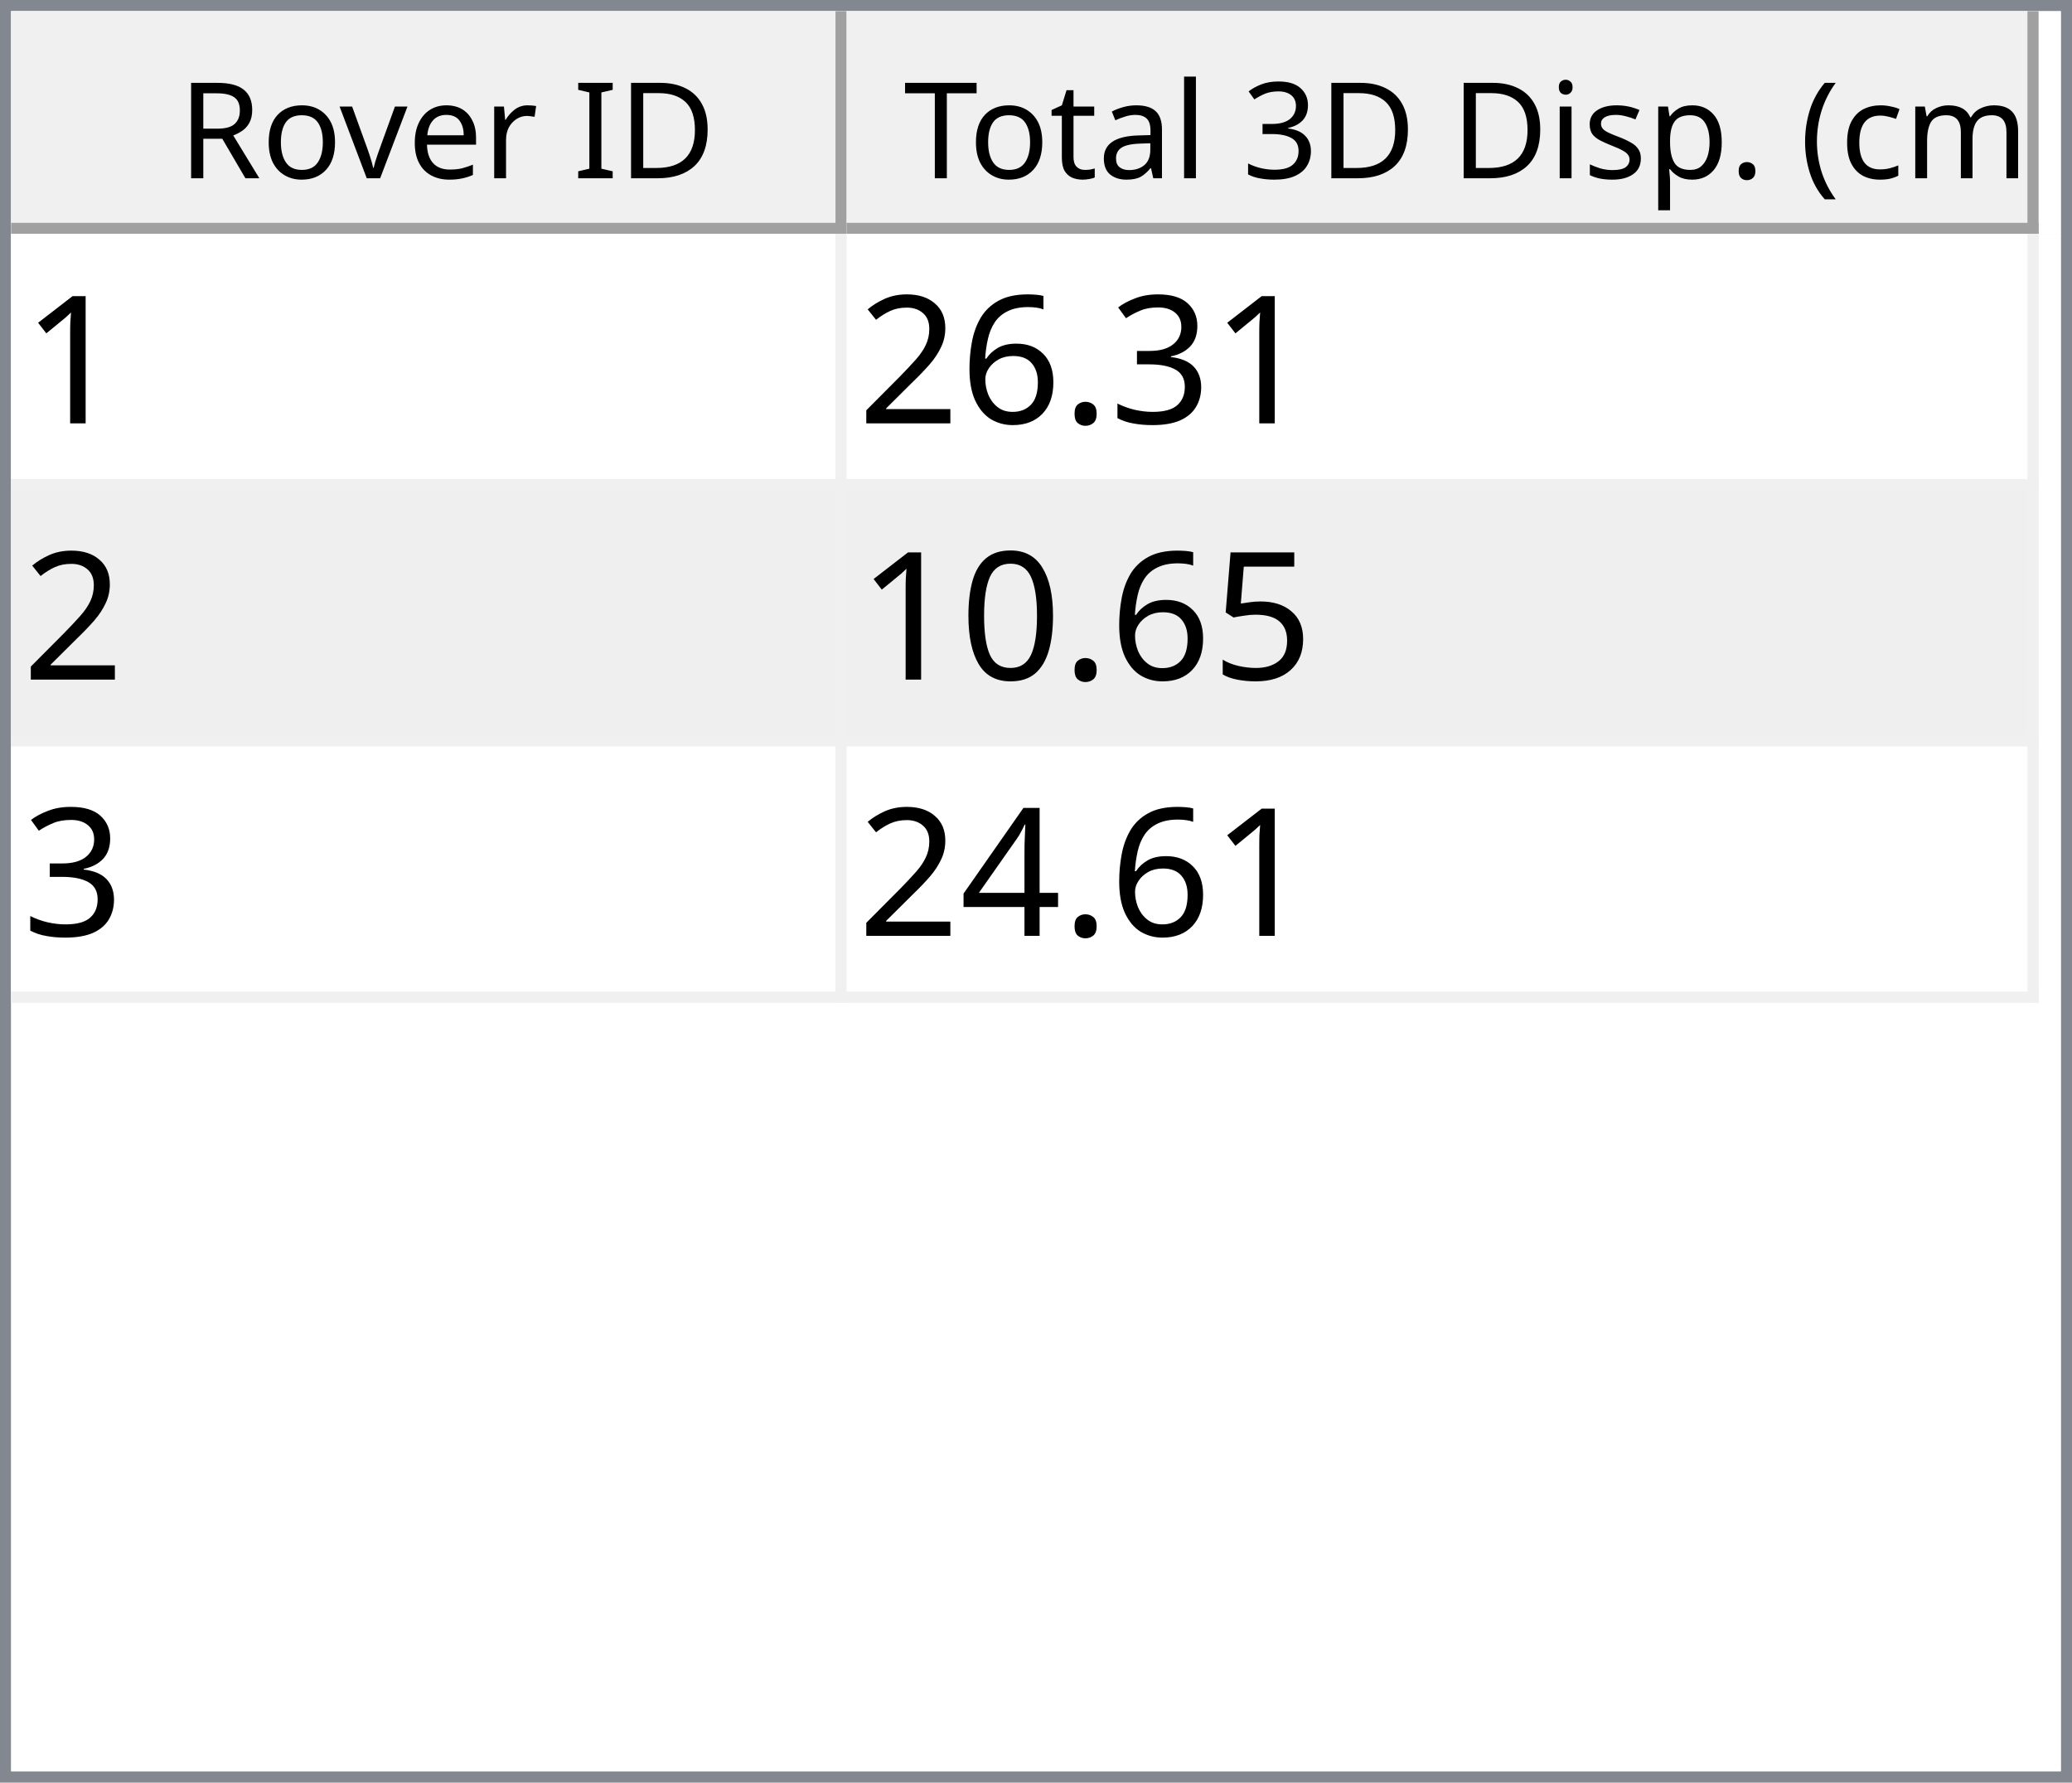
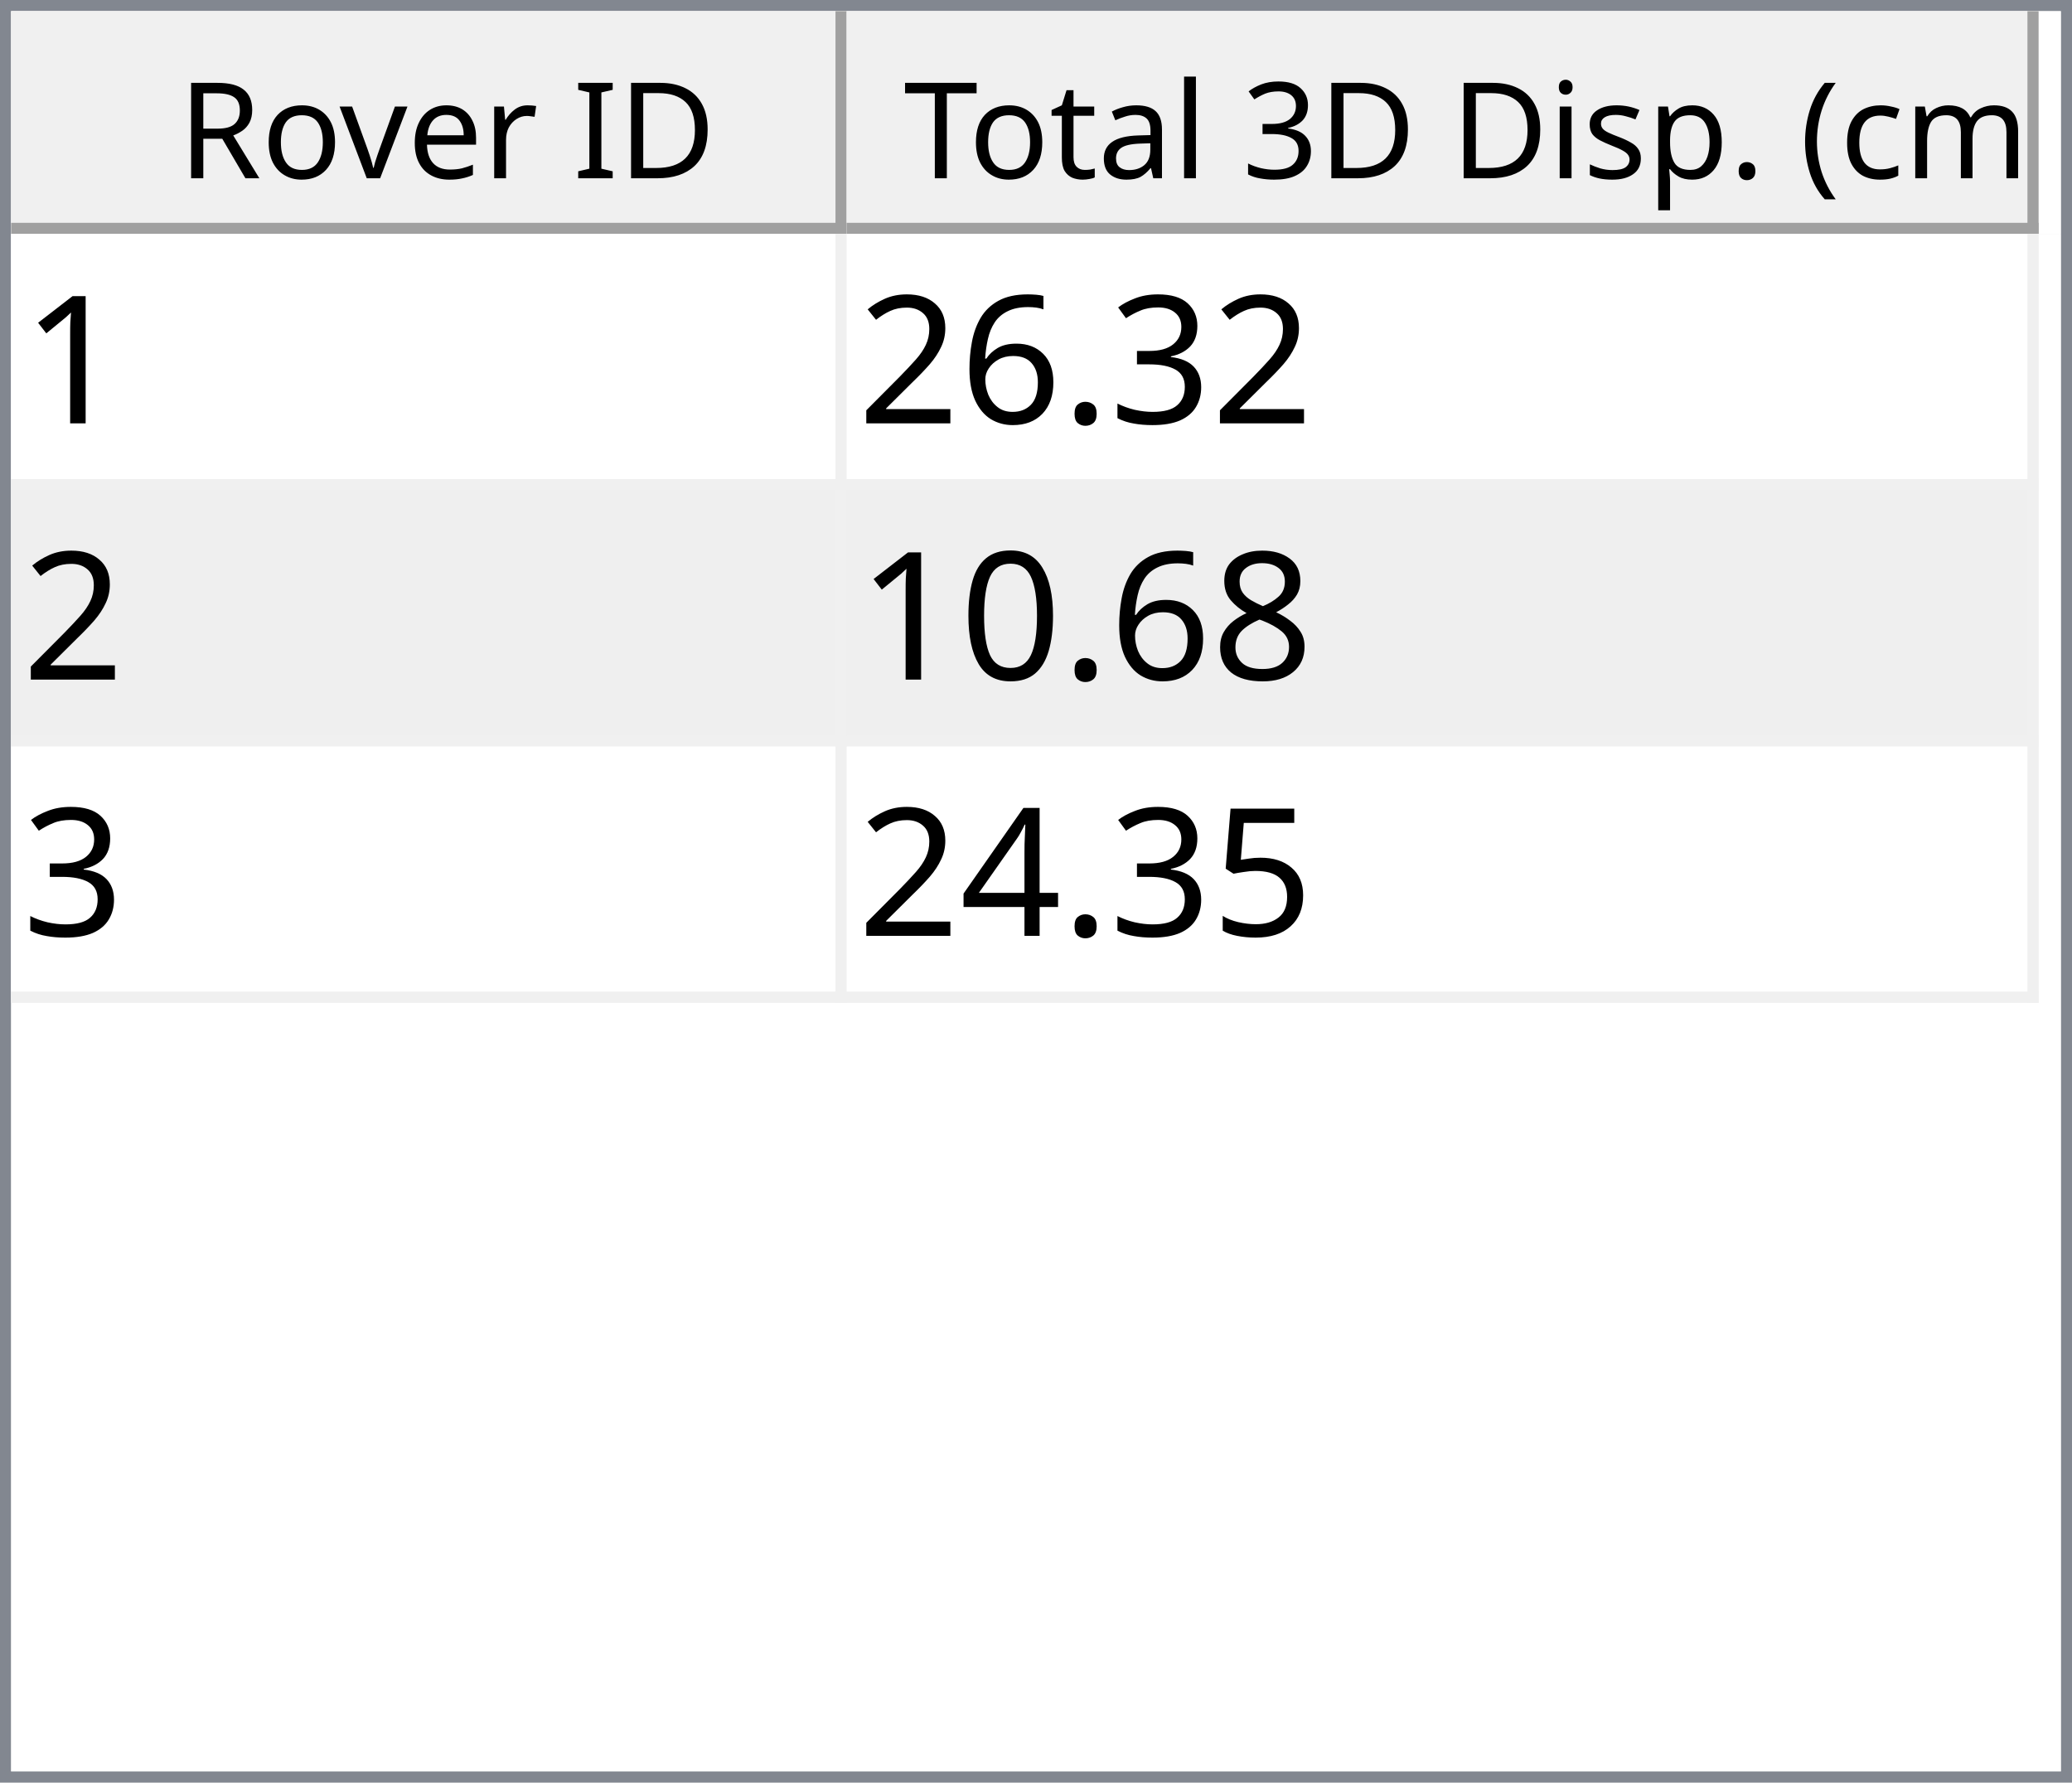
<svg xmlns="http://www.w3.org/2000/svg" style="fill-opacity:1; color-rendering:auto; color-interpolation:auto; text-rendering:auto; stroke:black; stroke-linecap:square; stroke-miterlimit:10; shape-rendering:auto; stroke-opacity:1; fill:black; stroke-dasharray:none; font-weight:normal; stroke-width:1; font-family:'Dialog'; font-style:normal; stroke-linejoin:miter; font-size:12px; stroke-dashoffset:0; image-rendering:auto;" width="186" height="160">
  <defs id="genericDefs" />
  <g>
    <defs id="defs1">
      <clipPath clipPathUnits="userSpaceOnUse" id="clipPath1">
        <path d="M0 0 L186 0 L186 160 L0 160 L0 0 Z" />
      </clipPath>
      <clipPath clipPathUnits="userSpaceOnUse" id="clipPath2">
        <path d="M0 0 L0 160 L186 160 L186 0 Z" />
      </clipPath>
      <clipPath clipPathUnits="userSpaceOnUse" id="clipPath3">
        <path d="M0 0 L0 20 L184 20 L184 0 Z" />
      </clipPath>
      <clipPath clipPathUnits="userSpaceOnUse" id="clipPath4">
        <path d="M0 0 L0 20 L75 20 L75 0 Z" />
      </clipPath>
      <clipPath clipPathUnits="userSpaceOnUse" id="clipPath5">
        <path d="M1 1 L1 19 L74 19 L74 1 Z" />
      </clipPath>
      <clipPath clipPathUnits="userSpaceOnUse" id="clipPath6">
        <path d="M0 0 L0 18 L73 18 L73 0 Z" />
      </clipPath>
      <clipPath clipPathUnits="userSpaceOnUse" id="clipPath7">
        <path d="M-0.5 -0.5 L-0.5 19.5 L74.5 19.5 L74.5 -0.5 Z" />
      </clipPath>
      <clipPath clipPathUnits="userSpaceOnUse" id="clipPath8">
        <path d="M0 0 L0 20 L107 20 L107 0 Z" />
      </clipPath>
      <clipPath clipPathUnits="userSpaceOnUse" id="clipPath9">
        <path d="M1 1 L1 19 L106 19 L106 1 Z" />
      </clipPath>
      <clipPath clipPathUnits="userSpaceOnUse" id="clipPath10">
        <path d="M0 0 L0 18 L105 18 L105 0 Z" />
      </clipPath>
      <clipPath clipPathUnits="userSpaceOnUse" id="clipPath11">
        <path d="M-0.5 -0.5 L-0.5 19.5 L106.5 19.5 L106.5 -0.5 Z" />
      </clipPath>
      <clipPath clipPathUnits="userSpaceOnUse" id="clipPath12">
        <path d="M0 0 L0 138 L184 138 L184 0 Z" />
      </clipPath>
      <clipPath clipPathUnits="userSpaceOnUse" id="clipPath13">
        <path d="M0 0 L0 69 L182 69 L182 0 Z" />
      </clipPath>
      <clipPath clipPathUnits="userSpaceOnUse" id="clipPath14">
        <path d="M-0.5 -0.5 L-0.5 68.5 L181.5 68.5 L181.5 -0.5 Z" />
      </clipPath>
      <clipPath clipPathUnits="userSpaceOnUse" id="clipPath15">
        <path d="M0 0 L0 22 L74 22 L74 0 Z" />
      </clipPath>
      <clipPath clipPathUnits="userSpaceOnUse" id="clipPath16">
        <path d="M0 0 L0 22 L106 22 L106 0 Z" />
      </clipPath>
      <font horiz-adv-x="64.551" id="font1">
        <font-face ascent="107.91" descent="25.098" units-per-em="100" style="font-style:normal; font-family:Segoe UI; font-weight:normal;" />
        <missing-glyph horiz-adv-x="64.551" d="M8.109 0 L8.109 68.266 L56.453 68.266 L56.453 0 L8.109 0 ZM15.328 7.234 L49.219 7.234 L49.219 61.031 L15.328 61.031 L15.328 7.234 Z" />
        <glyph unicode="D" horiz-adv-x="70.117" d="M9.188 0 L9.188 70.016 L28.516 70.016 Q65.531 70.016 65.531 35.891 Q65.531 19.672 55.25 9.836 Q44.969 0 27.734 0 L9.188 0 ZM17.391 62.594 L17.391 7.422 L27.828 7.422 Q41.609 7.422 49.273 14.797 Q56.938 22.172 56.938 35.688 Q56.938 62.594 28.328 62.594 L17.391 62.594 Z" />
        <glyph unicode="I" horiz-adv-x="26.611" d="M17.391 0 L9.188 0 L9.188 70.016 L17.391 70.016 L17.391 0 Z" />
        <glyph unicode=" " horiz-adv-x="27.393" d="" />
        <glyph unicode="r" horiz-adv-x="34.766" d="M34.188 41.891 Q32.078 43.5 28.125 43.5 Q23 43.5 19.555 38.672 Q16.109 33.844 16.109 25.484 L16.109 0 L8.109 0 L8.109 50 L16.109 50 L16.109 39.703 L16.312 39.703 Q18.016 44.969 21.531 47.922 Q25.047 50.875 29.391 50.875 Q32.516 50.875 34.188 50.203 L34.188 41.891 Z" />
        <glyph unicode="e" horiz-adv-x="52.295" d="M48.297 23 L12.984 23 Q13.188 14.656 17.484 10.109 Q21.781 5.562 29.297 5.562 Q37.75 5.562 44.828 11.141 L44.828 3.609 Q38.234 -1.172 27.391 -1.172 Q16.797 -1.172 10.742 5.641 Q4.688 12.453 4.688 24.812 Q4.688 36.469 11.305 43.82 Q17.922 51.172 27.734 51.172 Q37.547 51.172 42.922 44.828 Q48.297 38.484 48.297 27.203 L48.297 23 ZM40.094 29.781 Q40.047 36.719 36.75 40.578 Q33.453 44.438 27.594 44.438 Q21.922 44.438 17.969 40.383 Q14.016 36.328 13.094 29.781 L40.094 29.781 Z" />
        <glyph unicode="v" horiz-adv-x="47.9" d="M47.406 50 L27.484 0 L19.625 0 L0.688 50 L9.469 50 L22.172 13.672 Q23.578 9.672 23.922 6.688 L24.125 6.688 Q24.609 10.453 25.688 13.484 L38.969 50 L47.406 50 Z" />
        <glyph unicode="o" horiz-adv-x="58.594" d="M29 -1.172 Q17.922 -1.172 11.305 5.836 Q4.688 12.844 4.688 24.422 Q4.688 37.016 11.57 44.094 Q18.453 51.172 30.172 51.172 Q41.359 51.172 47.633 44.289 Q53.906 37.406 53.906 25.203 Q53.906 13.234 47.141 6.031 Q40.375 -1.172 29 -1.172 ZM29.594 44.438 Q21.875 44.438 17.383 39.188 Q12.891 33.938 12.891 24.703 Q12.891 15.828 17.43 10.695 Q21.969 5.562 29.594 5.562 Q37.359 5.562 41.531 10.594 Q45.703 15.625 45.703 24.906 Q45.703 34.281 41.531 39.359 Q37.359 44.438 29.594 44.438 Z" />
        <glyph unicode="R" horiz-adv-x="59.814" d="M59.375 0 L49.609 0 L37.891 19.625 Q36.281 22.359 34.766 24.289 Q33.25 26.219 31.664 27.438 Q30.078 28.656 28.25 29.219 Q26.422 29.781 24.125 29.781 L17.391 29.781 L17.391 0 L9.188 0 L9.188 70.016 L30.078 70.016 Q34.672 70.016 38.555 68.867 Q42.438 67.719 45.289 65.375 Q48.141 63.031 49.758 59.547 Q51.375 56.062 51.375 51.375 Q51.375 47.703 50.273 44.656 Q49.172 41.609 47.148 39.211 Q45.125 36.812 42.266 35.133 Q39.406 33.453 35.844 32.516 L35.844 32.328 Q37.594 31.547 38.891 30.547 Q40.188 29.547 41.359 28.18 Q42.531 26.812 43.68 25.078 Q44.828 23.344 46.234 21.047 L59.375 0 ZM17.391 62.594 L17.391 37.203 L28.516 37.203 Q31.594 37.203 34.203 38.133 Q36.812 39.062 38.719 40.797 Q40.625 42.531 41.703 45.047 Q42.781 47.562 42.781 50.688 Q42.781 56.297 39.141 59.445 Q35.5 62.594 28.609 62.594 L17.391 62.594 Z" />
        <glyph unicode=")" horiz-adv-x="30.176" d="M8.297 -15.922 L1.172 -15.922 Q16.406 2.344 16.406 26.812 Q16.406 51.469 1.078 70.016 L8.297 70.016 Q23.531 52.156 23.531 26.703 Q23.531 1.375 8.297 -15.922 Z" />
        <glyph unicode="m" horiz-adv-x="86.133" d="M79.109 0 L71.094 0 L71.094 28.719 Q71.094 37.016 68.531 40.727 Q65.969 44.438 59.906 44.438 Q54.781 44.438 51.195 39.75 Q47.609 35.062 47.609 28.516 L47.609 0 L39.594 0 L39.594 29.688 Q39.594 44.438 28.219 44.438 Q22.953 44.438 19.531 40.016 Q16.109 35.594 16.109 28.516 L16.109 0 L8.109 0 L8.109 50 L16.109 50 L16.109 42.094 L16.312 42.094 Q21.625 51.172 31.844 51.172 Q36.969 51.172 40.773 48.312 Q44.578 45.453 46 40.828 Q51.562 51.172 62.594 51.172 Q79.109 51.172 79.109 30.812 L79.109 0 Z" />
        <glyph unicode="c" horiz-adv-x="46.191" d="M42.188 2.297 Q36.422 -1.172 28.516 -1.172 Q17.828 -1.172 11.258 5.789 Q4.688 12.75 4.688 23.828 Q4.688 36.188 11.766 43.68 Q18.844 51.172 30.672 51.172 Q37.25 51.172 42.281 48.734 L42.281 40.531 Q36.719 44.438 30.375 44.438 Q22.703 44.438 17.797 38.945 Q12.891 33.453 12.891 24.516 Q12.891 15.719 17.508 10.641 Q22.125 5.562 29.891 5.562 Q36.422 5.562 42.188 9.906 L42.188 2.297 Z" />
        <glyph unicode="(" horiz-adv-x="30.176" d="M29.109 -15.922 L21.969 -15.922 Q6.844 1.375 6.844 26.703 Q6.844 52.156 21.969 70.016 L29.203 70.016 Q13.875 51.469 13.875 26.812 Q13.875 2.344 29.109 -15.922 Z" />
        <glyph unicode="." horiz-adv-x="21.68" d="M10.891 -1.078 Q8.641 -1.078 7.055 0.539 Q5.469 2.156 5.469 4.391 Q5.469 6.641 7.055 8.273 Q8.641 9.906 10.891 9.906 Q13.188 9.906 14.797 8.273 Q16.406 6.641 16.406 4.391 Q16.406 2.156 14.797 0.539 Q13.188 -1.078 10.891 -1.078 Z" />
        <glyph unicode="p" horiz-adv-x="58.789" d="M16.312 7.234 L16.109 7.234 L16.109 -23 L8.109 -23 L8.109 50 L16.109 50 L16.109 41.219 L16.312 41.219 Q22.219 51.172 33.594 51.172 Q43.266 51.172 48.688 44.461 Q54.109 37.75 54.109 26.469 Q54.109 13.922 48 6.375 Q41.891 -1.172 31.297 -1.172 Q21.578 -1.172 16.312 7.234 ZM16.109 27.391 L16.109 20.406 Q16.109 14.203 20.141 9.883 Q24.172 5.562 30.375 5.562 Q37.641 5.562 41.773 11.133 Q45.906 16.703 45.906 26.609 Q45.906 34.969 42.047 39.703 Q38.188 44.438 31.594 44.438 Q24.609 44.438 20.359 39.578 Q16.109 34.719 16.109 27.391 Z" />
        <glyph unicode="s" horiz-adv-x="42.432" d="M5.078 1.812 L5.078 10.406 Q11.625 5.562 19.484 5.562 Q30.031 5.562 30.031 12.594 Q30.031 14.594 29.125 15.992 Q28.219 17.391 26.68 18.461 Q25.141 19.531 23.07 20.383 Q21 21.234 18.609 22.172 Q15.281 23.484 12.766 24.828 Q10.25 26.172 8.57 27.859 Q6.891 29.547 6.031 31.695 Q5.172 33.844 5.172 36.719 Q5.172 40.234 6.789 42.945 Q8.406 45.656 11.086 47.484 Q13.766 49.312 17.211 50.242 Q20.656 51.172 24.312 51.172 Q30.812 51.172 35.938 48.922 L35.938 40.828 Q30.422 44.438 23.25 44.438 Q21 44.438 19.195 43.922 Q17.391 43.406 16.094 42.477 Q14.797 41.547 14.086 40.258 Q13.375 38.969 13.375 37.406 Q13.375 35.453 14.086 34.133 Q14.797 32.812 16.164 31.789 Q17.531 30.766 19.484 29.938 Q21.438 29.109 23.922 28.125 Q27.25 26.859 29.883 25.516 Q32.516 24.172 34.375 22.484 Q36.234 20.797 37.234 18.602 Q38.234 16.406 38.234 13.375 Q38.234 9.672 36.602 6.938 Q34.969 4.203 32.234 2.398 Q29.5 0.594 25.93 -0.289 Q22.359 -1.172 18.453 -1.172 Q10.75 -1.172 5.078 1.812 Z" />
        <glyph unicode="i" horiz-adv-x="24.219" d="M12.203 62.703 Q10.062 62.703 8.547 64.164 Q7.031 65.625 7.031 67.875 Q7.031 70.125 8.547 71.609 Q10.062 73.094 12.203 73.094 Q14.406 73.094 15.945 71.609 Q17.484 70.125 17.484 67.875 Q17.484 65.719 15.945 64.211 Q14.406 62.703 12.203 62.703 ZM16.109 0 L8.109 0 L8.109 50 L16.109 50 L16.109 0 Z" />
        <glyph unicode="3" horiz-adv-x="53.906" d="M46.531 19.828 Q46.531 15.094 44.75 11.211 Q42.969 7.328 39.719 4.57 Q36.469 1.812 31.93 0.297 Q27.391 -1.219 21.922 -1.219 Q11.922 -1.219 6 2.594 L6 11.188 Q13.094 5.609 22.219 5.609 Q25.875 5.609 28.828 6.539 Q31.781 7.469 33.906 9.227 Q36.031 10.984 37.18 13.477 Q38.328 15.969 38.328 19.094 Q38.328 32.812 18.797 32.812 L12.984 32.812 L12.984 39.594 L18.5 39.594 Q35.797 39.594 35.797 52.484 Q35.797 64.406 22.609 64.406 Q15.188 64.406 8.688 59.422 L8.688 67.188 Q15.375 71.188 24.609 71.188 Q29 71.188 32.57 69.969 Q36.141 68.75 38.68 66.555 Q41.219 64.359 42.609 61.281 Q44 58.203 44 54.5 Q44 40.672 30.031 36.719 L30.031 36.531 Q33.594 36.141 36.625 34.797 Q39.656 33.453 41.852 31.305 Q44.047 29.156 45.289 26.25 Q46.531 23.344 46.531 19.828 Z" />
        <glyph unicode="l" horiz-adv-x="24.219" d="M16.109 0 L8.109 0 L8.109 74.031 L16.109 74.031 L16.109 0 Z" />
        <glyph unicode="a" horiz-adv-x="50.879" d="M43.891 0 L35.891 0 L35.891 7.812 L35.688 7.812 Q30.469 -1.172 20.312 -1.172 Q12.844 -1.172 8.617 2.781 Q4.391 6.734 4.391 13.281 Q4.391 27.297 20.906 29.594 L35.891 31.688 Q35.891 44.438 25.594 44.438 Q16.547 44.438 9.281 38.281 L9.281 46.484 Q16.656 51.172 26.266 51.172 Q43.891 51.172 43.891 32.516 L43.891 0 ZM35.891 25.297 L23.828 23.641 Q18.266 22.859 15.43 20.875 Q12.594 18.891 12.594 13.875 Q12.594 10.203 15.211 7.883 Q17.828 5.562 22.172 5.562 Q28.125 5.562 32.008 9.742 Q35.891 13.922 35.891 20.312 L35.891 25.297 Z" />
        <glyph unicode="t" horiz-adv-x="33.887" d="M31.297 0.484 Q28.469 -1.078 23.828 -1.078 Q10.688 -1.078 10.688 13.578 L10.688 43.172 L2.094 43.172 L2.094 50 L10.688 50 L10.688 62.203 L18.703 64.797 L18.703 50 L31.297 50 L31.297 43.172 L18.703 43.172 L18.703 14.984 Q18.703 9.969 20.414 7.82 Q22.125 5.672 26.078 5.672 Q29.109 5.672 31.297 7.328 L31.297 0.484 Z" />
        <glyph unicode="T" horiz-adv-x="52.393" d="M50.594 62.594 L30.375 62.594 L30.375 0 L22.172 0 L22.172 62.594 L2 62.594 L2 70.016 L50.594 70.016 L50.594 62.594 Z" />
      </font>
      <font horiz-adv-x="75.0" id="font2">
        <font-face ascent="100.537" descent="21.973" units-per-em="100" style="font-style:normal; font-family:sans-serif; font-weight:normal;" />
        <missing-glyph horiz-adv-x="75.0" d="M12.5 0 L12.5 62.5 L62.5 62.5 L62.5 0 L12.5 0 ZM14.062 1.562 L60.938 1.562 L60.938 60.938 L14.062 60.938 L14.062 1.562 Z" />
        <glyph unicode="1" horiz-adv-x="55.615" d="M37.25 0 L28.469 0 L28.469 56 Q25.297 52.984 20.141 49.953 Q14.984 46.922 10.891 45.406 L10.891 53.906 Q18.266 57.375 23.781 62.305 Q29.297 67.234 31.594 71.875 L37.25 71.875 L37.25 0 Z" />
        <glyph unicode="3" horiz-adv-x="55.615" d="M4.203 18.891 L12.984 20.062 Q14.5 12.594 18.141 9.297 Q21.781 6 27 6 Q33.203 6 37.477 10.297 Q41.75 14.594 41.75 20.953 Q41.75 27 37.797 30.93 Q33.844 34.859 27.734 34.859 Q25.25 34.859 21.531 33.891 L22.516 41.609 Q23.391 41.5 23.922 41.5 Q29.547 41.5 34.039 44.43 Q38.531 47.359 38.531 53.469 Q38.531 58.297 35.258 61.477 Q31.984 64.656 26.812 64.656 Q21.688 64.656 18.266 61.43 Q14.844 58.203 13.875 51.766 L5.078 53.328 Q6.688 62.156 12.398 67.016 Q18.109 71.875 26.609 71.875 Q32.469 71.875 37.398 69.359 Q42.328 66.844 44.945 62.5 Q47.562 58.156 47.562 53.266 Q47.562 48.641 45.07 44.828 Q42.578 41.016 37.703 38.766 Q44.047 37.312 47.562 32.695 Q51.078 28.078 51.078 21.141 Q51.078 11.766 44.242 5.25 Q37.406 -1.266 26.953 -1.266 Q17.531 -1.266 11.305 4.352 Q5.078 9.969 4.203 18.891 Z" />
        <glyph unicode="." horiz-adv-x="27.783" d="M9.078 0 L9.078 10.016 L19.094 10.016 L19.094 0 L9.078 0 Z" />
        <glyph unicode="6" horiz-adv-x="55.615" d="M49.75 54.047 L41.016 53.375 Q39.844 58.547 37.703 60.891 Q34.125 64.656 28.906 64.656 Q24.703 64.656 21.531 62.312 Q17.391 59.281 14.992 53.469 Q12.594 47.656 12.5 36.922 Q15.672 41.75 20.266 44.094 Q24.859 46.438 29.891 46.438 Q38.672 46.438 44.852 39.969 Q51.031 33.5 51.031 23.25 Q51.031 16.5 48.125 10.719 Q45.219 4.938 40.141 1.859 Q35.062 -1.219 28.609 -1.219 Q17.625 -1.219 10.695 6.859 Q3.766 14.938 3.766 33.5 Q3.766 54.25 11.422 63.672 Q18.109 71.875 29.438 71.875 Q37.891 71.875 43.289 67.141 Q48.688 62.406 49.75 54.047 ZM13.875 23.188 Q13.875 18.656 15.797 14.508 Q17.719 10.359 21.188 8.18 Q24.656 6 28.469 6 Q34.031 6 38.039 10.492 Q42.047 14.984 42.047 22.703 Q42.047 30.125 38.086 34.398 Q34.125 38.672 28.125 38.672 Q22.172 38.672 18.023 34.398 Q13.875 30.125 13.875 23.188 Z" />
        <glyph unicode="2" horiz-adv-x="55.615" d="M50.344 8.453 L50.344 0 L3.031 0 Q2.938 3.172 4.047 6.109 Q5.859 10.938 9.836 15.625 Q13.812 20.312 21.344 26.469 Q33.016 36.031 37.117 41.625 Q41.219 47.219 41.219 52.203 Q41.219 57.422 37.477 61.008 Q33.734 64.594 27.734 64.594 Q21.391 64.594 17.578 60.789 Q13.766 56.984 13.719 50.25 L4.688 51.172 Q5.609 61.281 11.664 66.578 Q17.719 71.875 27.938 71.875 Q38.234 71.875 44.242 66.164 Q50.25 60.453 50.25 52 Q50.25 47.703 48.492 43.555 Q46.734 39.406 42.656 34.812 Q38.578 30.219 29.109 22.219 Q21.188 15.578 18.945 13.211 Q16.703 10.844 15.234 8.453 L50.344 8.453 Z" />
+         <glyph unicode="8" horiz-adv-x="55.615" d="M17.672 38.812 Q12.203 40.828 9.57 44.539 Q6.938 48.25 6.938 53.422 Q6.938 61.234 12.555 66.555 Q18.172 71.875 27.484 71.875 Q36.859 71.875 42.578 66.43 Q48.297 60.984 48.297 53.172 Q48.297 48.188 45.68 44.508 Q43.062 40.828 37.75 38.812 Q44.344 36.672 47.781 31.883 Q51.219 27.094 51.219 20.453 Q51.219 11.281 44.727 5.031 Q38.234 -1.219 27.641 -1.219 Q17.047 -1.219 10.547 5.055 Q4.047 11.328 4.047 20.703 Q4.047 27.688 7.594 32.398 Q11.141 37.109 17.672 38.812 ZM15.922 53.719 Q15.922 48.641 19.195 45.414 Q22.469 42.188 27.688 42.188 Q32.766 42.188 36.016 45.383 Q39.266 48.578 39.266 53.219 Q39.266 58.062 35.914 61.359 Q32.562 64.656 27.594 64.656 Q22.562 64.656 19.242 61.43 Q15.922 58.203 15.922 53.719 ZM13.094 20.656 Q13.094 16.891 14.875 13.375 Q16.656 9.859 20.172 7.93 Q23.688 6 27.734 6 Q34.031 6 38.133 10.055 Q42.234 14.109 42.234 20.359 Q42.234 26.703 38.016 30.859 Q33.797 35.016 27.438 35.016 Q21.234 35.016 17.164 30.914 Q13.094 26.812 13.094 20.656 Z" />
+         <glyph unicode="0" horiz-adv-x="55.615" d="M4.156 35.297 Q4.156 48 6.766 55.742 Q9.375 63.484 14.523 67.68 Q19.672 71.875 27.484 71.875 Q33.25 71.875 37.594 69.555 Q41.938 67.234 44.773 62.867 Q47.609 58.5 49.219 52.227 Q50.828 45.953 50.828 35.297 Q50.828 22.703 48.242 14.969 Q45.656 7.234 40.508 3.008 Q35.359 -1.219 27.484 -1.219 Q17.141 -1.219 11.234 6.203 Q4.156 15.141 4.156 35.297 ZM13.188 35.297 Q13.188 17.672 17.312 11.836 Q21.438 6 27.484 6 Q33.547 6 37.672 11.859 Q41.797 17.719 41.797 35.297 Q41.797 52.984 37.672 58.789 Q33.547 64.594 27.391 64.594 Q21.344 64.594 17.719 59.469 Q13.188 52.938 13.188 35.297 Z" />
        <glyph unicode="5" horiz-adv-x="55.615" d="M4.156 18.75 L13.375 19.531 Q14.406 12.797 18.141 9.398 Q21.875 6 27.156 6 Q33.5 6 37.891 10.789 Q42.281 15.578 42.281 23.484 Q42.281 31 38.062 35.352 Q33.844 39.703 27 39.703 Q22.75 39.703 19.336 37.773 Q15.922 35.844 13.969 32.766 L5.719 33.844 L12.641 70.609 L48.25 70.609 L48.25 62.203 L19.672 62.203 L15.828 42.969 Q22.266 47.469 29.344 47.469 Q38.719 47.469 45.164 40.969 Q51.609 34.469 51.609 24.266 Q51.609 14.547 45.953 7.469 Q39.062 -1.219 27.156 -1.219 Q17.391 -1.219 11.211 4.25 Q5.031 9.719 4.156 18.75 Z" />
-         <glyph unicode="0" horiz-adv-x="55.615" d="M4.156 35.297 Q4.156 48 6.766 55.742 Q9.375 63.484 14.523 67.68 Q19.672 71.875 27.484 71.875 Q33.25 71.875 37.594 69.555 Q41.938 67.234 44.773 62.867 Q47.609 58.5 49.219 52.227 Q50.828 45.953 50.828 35.297 Q50.828 22.703 48.242 14.969 Q45.656 7.234 40.508 3.008 Q35.359 -1.219 27.484 -1.219 Q17.141 -1.219 11.234 6.203 Q4.156 15.141 4.156 35.297 ZM13.188 35.297 Q13.188 17.672 17.312 11.836 Q21.438 6 27.484 6 Q33.547 6 37.672 11.859 Q41.797 17.719 41.797 35.297 Q41.797 52.984 37.672 58.789 Q33.547 64.594 27.391 64.594 Q21.344 64.594 17.719 59.469 Q13.188 52.938 13.188 35.297 Z" />
        <glyph unicode="4" horiz-adv-x="55.615" d="M32.328 0 L32.328 17.141 L1.266 17.141 L1.266 25.203 L33.938 71.578 L41.109 71.578 L41.109 25.203 L50.781 25.203 L50.781 17.141 L41.109 17.141 L41.109 0 L32.328 0 ZM32.328 25.203 L32.328 57.469 L9.906 25.203 L32.328 25.203 Z" />
      </font>
    </defs>
    <g style="fill:white; stroke:white;">
      <rect x="0" y="0" width="186" style="clip-path:url(#clipPath1); stroke:none;" height="160" />
    </g>
    <g style="fill:white; text-rendering:optimizeSpeed; color-rendering:optimizeSpeed; image-rendering:optimizeSpeed; shape-rendering:crispEdges; stroke:white; color-interpolation:sRGB;">
      <rect x="0" width="186" height="160" y="0" style="stroke:none;" />
      <path style="stroke:none;" d="M0 160 L186 160 L186 0 L0 0 Z" />
    </g>
    <g style="fill:rgb(240,240,240); font-family:'Segoe UI'; stroke:rgb(240,240,240);">
      <rect x="0" y="0" width="186" style="clip-path:url(#clipPath2); stroke:none;" height="160" />
    </g>
    <g style="fill:rgb(130,135,144); font-family:'Segoe UI'; stroke:rgb(130,135,144);">
      <path d="M0 0 L186 0 L186 160 L0 160 L0 0 ZM1 1 L185 1 L185 159 L1 159 L1 1 Z" style="fill-rule:evenodd; clip-path:url(#clipPath2); stroke:none;" />
    </g>
    <g style="fill:white; font-family:'Segoe UI'; stroke:white;" transform="translate(1,1)">
      <rect x="0" y="0" width="184" style="clip-path:url(#clipPath3); stroke:none;" height="20" />
    </g>
    <g style="fill:rgb(240,240,240); font-family:'Segoe UI'; stroke:rgb(240,240,240);" transform="translate(1,1)">
      <rect x="0" y="0" width="75" style="clip-path:url(#clipPath4); stroke:none;" height="20" />
    </g>
    <g style="font-family:'Segoe UI';" transform="translate(2,2)">
      <text x="14" xml:space="preserve" y="14" style="clip-path:url(#clipPath6); stroke:none;">Rover ID</text>
    </g>
    <g style="fill:rgb(160,160,160); font-family:'Segoe UI'; stroke:rgb(160,160,160); stroke-linejoin:bevel;" transform="translate(1.5,1.5)">
      <line x1="74" x2="74" y1="0" style="fill:none; clip-path:url(#clipPath7);" y2="19" />
    </g>
    <g style="fill:rgb(160,160,160); font-family:'Segoe UI'; stroke:rgb(160,160,160); stroke-linejoin:bevel;" transform="matrix(1,0,0,1,1,1) translate(0.5,0.5)">
      <line x1="0" x2="74" y1="19" style="fill:none; clip-path:url(#clipPath7);" y2="19" />
    </g>
    <g style="fill:rgb(240,240,240); font-family:'Segoe UI'; stroke:rgb(240,240,240);" transform="translate(76,1)">
      <rect x="0" y="0" width="107" style="clip-path:url(#clipPath8); stroke:none;" height="20" />
    </g>
    <g style="font-family:'Segoe UI';" transform="translate(77,2)">
      <text x="1" xml:space="preserve" y="14" style="clip-path:url(#clipPath10); stroke:none;"> Total 3D Disp. (cm)</text>
    </g>
    <g style="fill:rgb(160,160,160); font-family:'Segoe UI'; stroke:rgb(160,160,160); stroke-linejoin:bevel;" transform="translate(76.5,1.5)">
      <line x1="106" x2="106" y1="0" style="fill:none; clip-path:url(#clipPath11);" y2="19" />
    </g>
    <g style="fill:rgb(160,160,160); font-family:'Segoe UI'; stroke:rgb(160,160,160); stroke-linejoin:bevel;" transform="matrix(1,0,0,1,76,1) translate(0.5,0.5)">
      <line x1="0" x2="106" y1="19" style="fill:none; clip-path:url(#clipPath11);" y2="19" />
    </g>
    <g style="fill:white; font-family:'Segoe UI'; stroke:white;" transform="translate(1,21)">
      <rect x="0" y="0" width="184" style="clip-path:url(#clipPath12); stroke:none;" height="138" />
    </g>
    <g style="fill:rgb(240,240,240); font-size:16px; font-family:sans-serif; stroke:rgb(240,240,240);" transform="translate(1,21)">
      <rect x="0" y="0" width="182" style="clip-path:url(#clipPath13); stroke:none;" height="69" />
      <line transform="translate(0.5,0.5)" x1="0" x2="181" y1="22" style="clip-path:url(#clipPath14); fill:none; stroke-linejoin:bevel;" y2="22" />
    </g>
    <g transform="matrix(1,0,0,1,1,21) translate(0.5,0.5)" style="fill:rgb(240,240,240); font-size:16px; font-family:sans-serif; stroke:rgb(240,240,240); stroke-linejoin:bevel;">
      <line x1="0" x2="181" y1="45" style="fill:none; clip-path:url(#clipPath14);" y2="45" />
    </g>
    <g transform="matrix(1,0,0,1,1,21) translate(0.5,0.5)" style="fill:rgb(240,240,240); font-size:16px; font-family:sans-serif; stroke:rgb(240,240,240); stroke-linejoin:bevel;">
      <line x1="0" x2="181" y1="68" style="fill:none; clip-path:url(#clipPath14);" y2="68" />
    </g>
    <g transform="matrix(1,0,0,1,1,21) translate(0.5,0.5)" style="fill:rgb(240,240,240); font-size:16px; font-family:sans-serif; stroke:rgb(240,240,240); stroke-linejoin:bevel;">
      <line x1="74" x2="74" y1="0" style="fill:none; clip-path:url(#clipPath14);" y2="68" />
    </g>
    <g transform="matrix(1,0,0,1,1,21) translate(0.5,0.5)" style="fill:rgb(240,240,240); font-size:16px; font-family:sans-serif; stroke:rgb(240,240,240); stroke-linejoin:bevel;">
      <line x1="181" x2="181" y1="0" style="fill:none; clip-path:url(#clipPath14);" y2="68" />
    </g>
    <g style="fill:white; font-size:16px; font-family:sans-serif; stroke:white;" transform="matrix(1,0,0,1,1,21)">
      <rect x="0" y="0" width="74" style="clip-path:url(#clipPath15); stroke:none;" height="22" />
      <text x="1" y="17" style="fill:black; clip-path:url(#clipPath15); stroke:none;" xml:space="preserve">1</text>
    </g>
    <g style="fill:white; font-size:16px; font-family:sans-serif; stroke:white;" transform="matrix(1,0,0,1,1,21) translate(75,0)">
      <rect x="0" y="0" width="106" style="clip-path:url(#clipPath16); stroke:none;" height="22" />
-       <text x="1" y="17" style="fill:black; clip-path:url(#clipPath16); stroke:none;" xml:space="preserve">26.31</text>
+       <text x="1" y="17" style="fill:black; clip-path:url(#clipPath16); stroke:none;" xml:space="preserve">26.32</text>
    </g>
    <g style="fill:rgb(239,239,239); font-size:16px; font-family:sans-serif; stroke:rgb(239,239,239);" transform="matrix(1,0,0,1,1,21) translate(0,23)">
      <rect x="0" y="0" width="74" style="clip-path:url(#clipPath15); stroke:none;" height="22" />
      <text x="1" y="17" style="fill:black; clip-path:url(#clipPath15); stroke:none;" xml:space="preserve">2</text>
    </g>
    <g style="fill:rgb(239,239,239); font-size:16px; font-family:sans-serif; stroke:rgb(239,239,239);" transform="matrix(1,0,0,1,1,21) translate(75,23)">
      <rect x="0" y="0" width="106" style="clip-path:url(#clipPath16); stroke:none;" height="22" />
-       <text x="1" y="17" style="fill:black; clip-path:url(#clipPath16); stroke:none;" xml:space="preserve">10.65</text>
+       <text x="1" y="17" style="fill:black; clip-path:url(#clipPath16); stroke:none;" xml:space="preserve">10.68</text>
    </g>
    <g style="fill:white; font-size:16px; font-family:sans-serif; stroke:white;" transform="matrix(1,0,0,1,1,21) translate(0,46)">
      <rect x="0" y="0" width="74" style="clip-path:url(#clipPath15); stroke:none;" height="22" />
      <text x="1" y="17" style="fill:black; clip-path:url(#clipPath15); stroke:none;" xml:space="preserve">3</text>
    </g>
    <g style="fill:white; font-size:16px; font-family:sans-serif; stroke:white;" transform="matrix(1,0,0,1,1,21) translate(75,46)">
      <rect x="0" y="0" width="106" style="clip-path:url(#clipPath16); stroke:none;" height="22" />
-       <text x="1" y="17" style="fill:black; clip-path:url(#clipPath16); stroke:none;" xml:space="preserve">24.61</text>
+       <text x="1" y="17" style="fill:black; clip-path:url(#clipPath16); stroke:none;" xml:space="preserve">24.35</text>
    </g>
  </g>
</svg>
